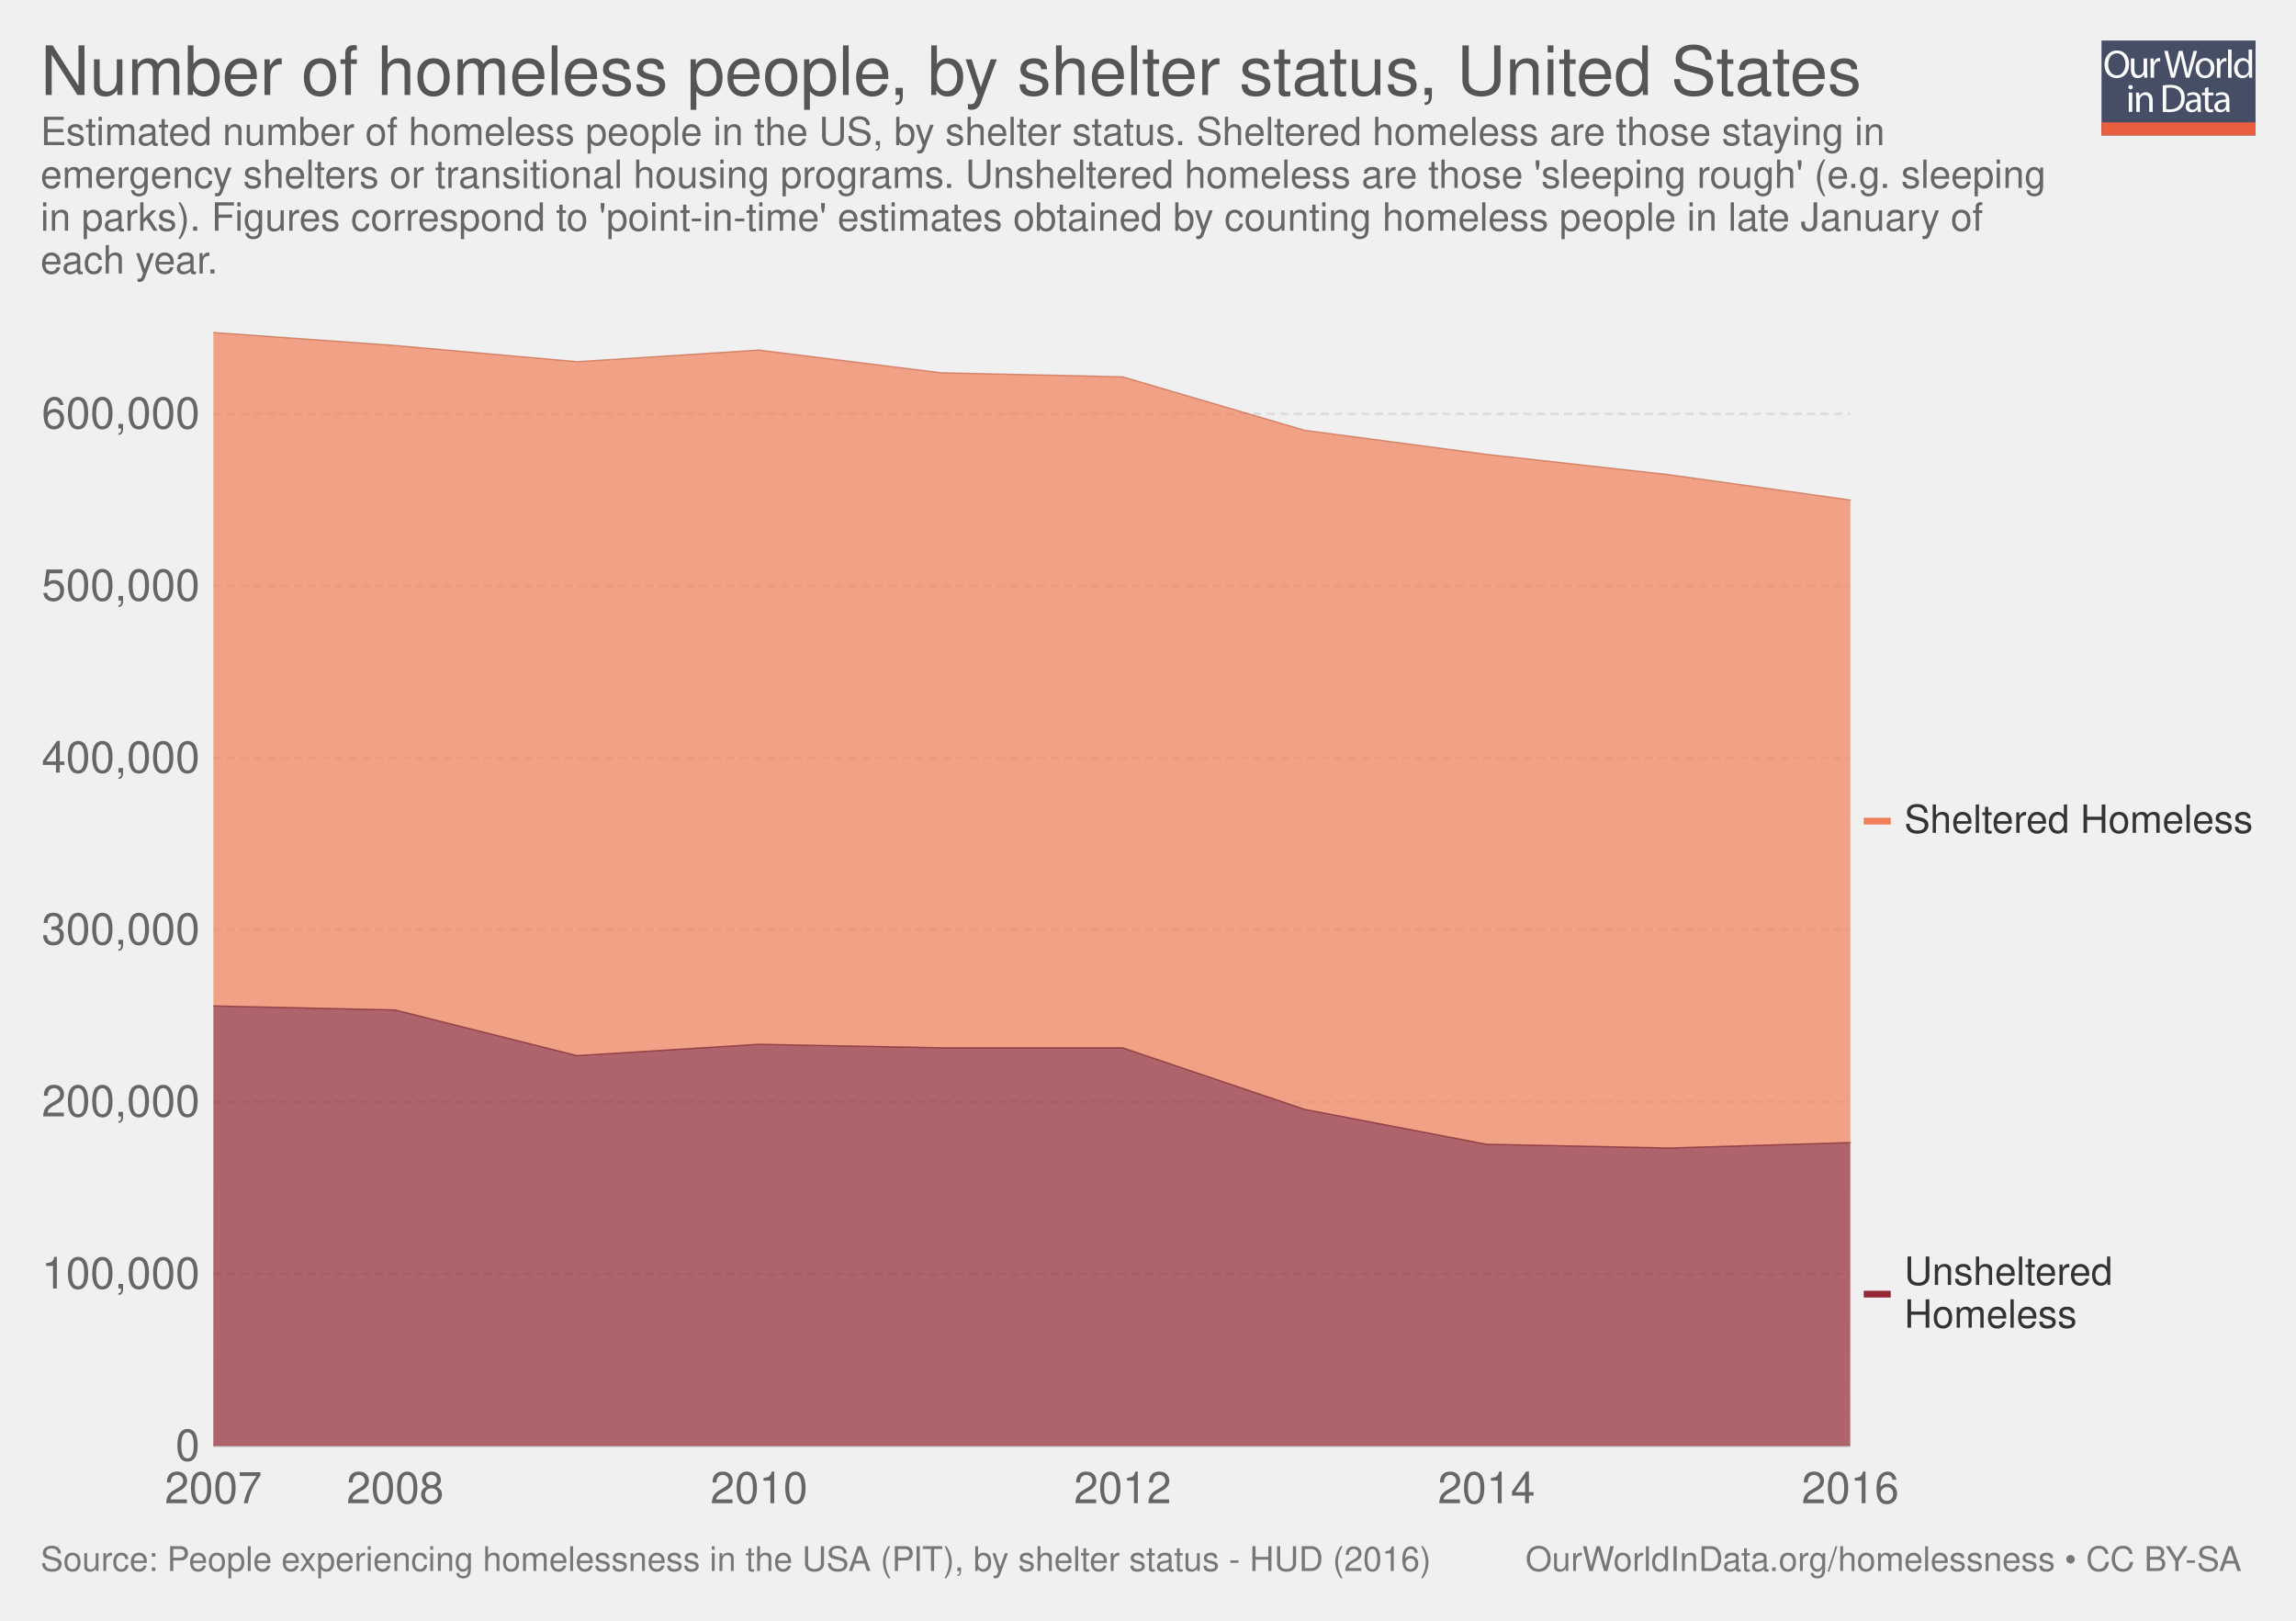
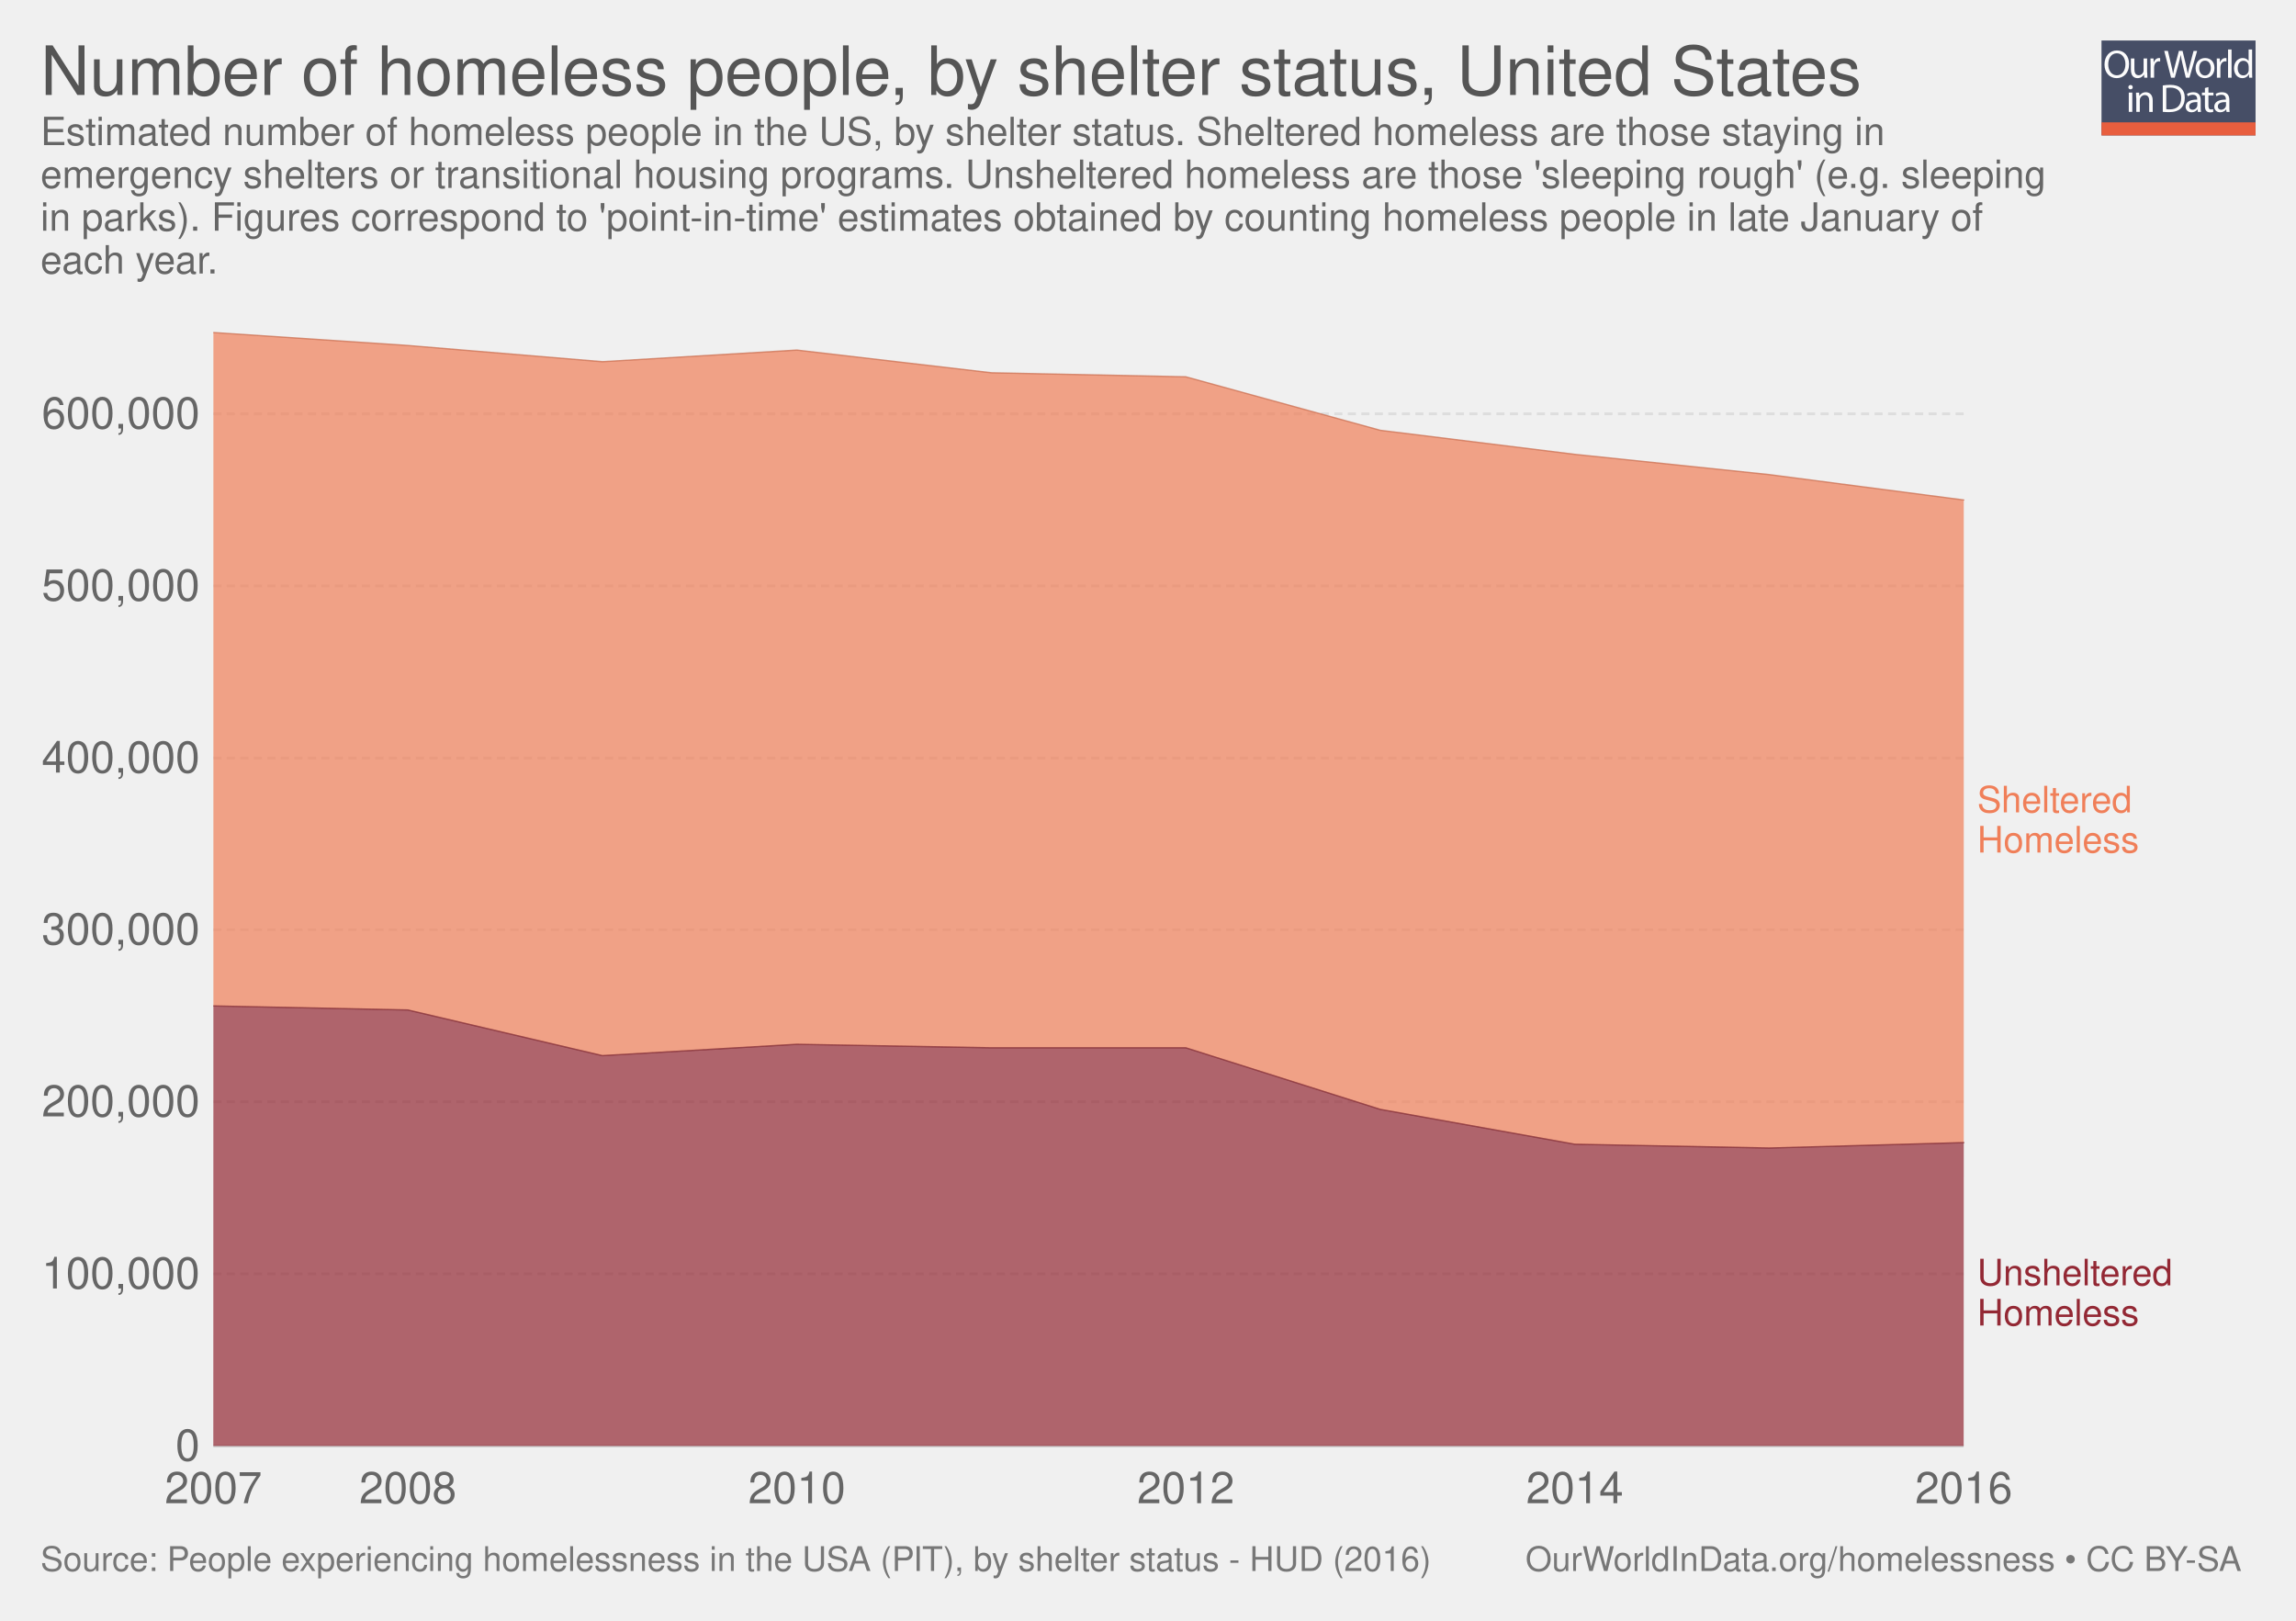
- <svg xmlns="http://www.w3.org/2000/svg" xmlns:xlink="http://www.w3.org/1999/xlink" version="1.1" style="font-family: 'Helvetica Neue', Helvetica, Arial, sans-serif; font-size: 18px; background-color: white; text-rendering: optimizeLegibility; -webkit-font-smoothing: antialiased;" width="850" height="600">
+ <svg xmlns="http://www.w3.org/2000/svg" xmlns:xlink="http://www.w3.org/1999/xlink" version="1.1" style="font-family:'Helvetica Neue', Helvetica, Arial, sans-serif;font-size:18px;background-color:white;text-rendering:optimizeLegibility;-webkit-font-smoothing:antialiased" width="850" height="600">
  <g class="ChartTab">
    <g class="HeaderView">
      <g opacity="0.8" transform="translate(778, 15) scale(0.27)">
        <a xlink:href="https://ourworldindata.org" target="_blank">
          <g>
            <rect x="0" y="0" fill="#1B2543" width="211.2" height="130.1" />
            <rect x="0" y="112.2" fill="#E63912" width="211.2" height="17.9" />
            <g>
              <rect x="1.2" y="12.3" fill="none" width="210.2" height="99.2" />
              <path fill="#FFFFFF" d="M37.8,32.2c0,12.7-7.7,19.4-17.1,19.4c-9.7,0-16.6-7.5-16.6-18.7c0-11.7,7.3-19.3,17.1-19.3 C31.3,13.7,37.8,21.3,37.8,32.2z M9.2,32.8c0,7.9,4.3,14.9,11.8,14.9c7.5,0,11.8-6.9,11.8-15.3c0-7.3-3.8-14.9-11.8-14.9 C13.1,17.5,9.2,24.8,9.2,32.8z" />
              <path fill="#FFFFFF" d="M62.7,43.8c0,2.7,0.1,5.1,0.2,7.2h-4.3l-0.3-4.3h-0.1c-1.3,2.1-4,4.9-8.8,4.9c-4.2,0-9.1-2.3-9.1-11.6 V24.6h4.8v14.6c0,5,1.5,8.4,5.9,8.4c3.2,0,5.5-2.2,6.3-4.4c0.3-0.7,0.4-1.6,0.4-2.5V24.6h4.8V43.8z" />
              <path fill="#FFFFFF" d="M67.3,32.8c0-3.1-0.1-5.8-0.2-8.2h4.2l0.2,5.2h0.2c1.2-3.5,4.1-5.8,7.3-5.8c0.5,0,0.9,0.1,1.4,0.2v4.5 c-0.5-0.1-1-0.2-1.6-0.2c-3.4,0-5.8,2.6-6.5,6.2c-0.1,0.7-0.2,1.4-0.2,2.2V51h-4.8V32.8z" />
              <path fill="#FFFFFF" d="M95.4,51l-9.4-36.8h5l4.4,18.6c1.1,4.6,2.1,9.2,2.7,12.7h0.1c0.6-3.7,1.8-8,3-12.8l4.9-18.5h5l4.5,18.7 c1,4.4,2,8.7,2.6,12.6h0.1c0.8-4,1.8-8.1,3-12.7l4.9-18.5h4.9L120.6,51h-5L111,31.9c-1.1-4.7-1.9-8.3-2.4-12h-0.1 c-0.7,3.7-1.5,7.3-2.8,12L100.4,51H95.4z" />
              <path fill="#FFFFFF" d="M154.9,37.6c0,9.8-6.8,14-13.2,14c-7.2,0-12.7-5.2-12.7-13.6c0-8.8,5.8-14,13.1-14 C149.8,24,154.9,29.5,154.9,37.6z M133.9,37.9c0,5.8,3.3,10.1,8,10.1c4.6,0,8-4.3,8-10.3c0-4.5-2.2-10.1-7.9-10.1 C136.3,27.6,133.9,32.8,133.9,37.9z" />
              <path fill="#FFFFFF" d="M158.2,32.8c0-3.1-0.1-5.8-0.2-8.2h4.2l0.2,5.2h0.2c1.2-3.5,4.1-5.8,7.3-5.8c0.5,0,0.9,0.1,1.4,0.2v4.5 c-0.5-0.1-1-0.2-1.6-0.2c-3.4,0-5.8,2.6-6.5,6.2c-0.1,0.7-0.2,1.4-0.2,2.2V51h-4.8V32.8z" />
              <path fill="#FFFFFF" d="M173.5,12.3h4.8V51h-4.8V12.3z" />
              <path fill="#FFFFFF" d="M206.5,12.3v31.9c0,2.3,0.1,5,0.2,6.8h-4.3l-0.2-4.6H202c-1.5,2.9-4.7,5.2-9,5.2 c-6.4,0-11.3-5.4-11.3-13.4c-0.1-8.8,5.4-14.2,11.9-14.2c4,0,6.8,1.9,8,4h0.1V12.3H206.5z M201.7,35.4c0-0.6-0.1-1.4-0.2-2 c-0.7-3.1-3.3-5.6-6.9-5.6c-5,0-7.9,4.4-7.9,10.2c0,5.3,2.6,9.8,7.8,9.8c3.2,0,6.2-2.1,7.1-5.7c0.2-0.7,0.2-1.3,0.2-2.1V35.4z" />
              <path fill="#FFFFFF" d="M42.8,64c0.1,1.6-1.1,2.9-3.1,2.9c-1.7,0-2.9-1.3-2.9-2.9c0-1.7,1.3-3,3-3C41.7,61,42.8,62.3,42.8,64z M37.4,97.8V71.4h4.8v26.4H37.4z" />
              <path fill="#FFFFFF" d="M47.5,78.6c0-2.7-0.1-5-0.2-7.1h4.3l0.3,4.4h0.1c1.3-2.5,4.4-5,8.8-5c3.7,0,9.4,2.2,9.4,11.2v15.8h-4.8 V82.6c0-4.3-1.6-7.8-6.1-7.8c-3.2,0-5.6,2.2-6.5,4.9c-0.2,0.6-0.3,1.4-0.3,2.2v15.9h-4.8V78.6z" />
              <path fill="#FFFFFF" d="M84,61.6c2.9-0.4,6.3-0.8,10.1-0.8c6.8,0,11.7,1.6,14.9,4.6c3.3,3,5.2,7.3,5.2,13.2c0,6-1.9,10.9-5.3,14.3 c-3.4,3.4-9.1,5.3-16.3,5.3c-3.4,0-6.2-0.2-8.6-0.4V61.6z M88.8,94.1c1.2,0.2,3,0.3,4.8,0.3c10.2,0,15.7-5.7,15.7-15.6 c0.1-8.7-4.9-14.2-14.9-14.2c-2.5,0-4.3,0.2-5.6,0.5V94.1z" />
              <path fill="#FFFFFF" d="M132.1,97.8l-0.4-3.3h-0.2c-1.5,2.1-4.3,3.9-8.1,3.9c-5.4,0-8.1-3.8-8.1-7.6c0-6.4,5.7-9.9,15.9-9.8v-0.5 c0-2.2-0.6-6.1-6-6.1c-2.5,0-5,0.8-6.9,2l-1.1-3.2c2.2-1.4,5.4-2.3,8.7-2.3c8.1,0,10.1,5.5,10.1,10.8v9.9c0,2.3,0.1,4.5,0.4,6.3 H132.1z M131.4,84.4c-5.3-0.1-11.2,0.8-11.2,5.9c0,3.1,2.1,4.6,4.5,4.6c3.4,0,5.6-2.2,6.4-4.4c0.2-0.5,0.3-1,0.3-1.5V84.4z" />
              <path fill="#FFFFFF" d="M146.6,63.9v7.6h6.9v3.7h-6.9v14.2c0,3.3,0.9,5.1,3.6,5.1c1.3,0,2.2-0.2,2.8-0.3l0.2,3.6 c-0.9,0.4-2.4,0.7-4.3,0.7c-2.2,0-4-0.7-5.2-2c-1.4-1.4-1.9-3.8-1.9-6.9V75.1h-4.1v-3.7h4.1v-6.3L146.6,63.9z" />
              <path fill="#FFFFFF" d="M171.4,97.8l-0.4-3.3h-0.2c-1.5,2.1-4.3,3.9-8.1,3.9c-5.4,0-8.1-3.8-8.1-7.6c0-6.4,5.7-9.9,15.9-9.8v-0.5 c0-2.2-0.6-6.1-6-6.1c-2.5,0-5,0.8-6.9,2l-1.1-3.2c2.2-1.4,5.4-2.3,8.7-2.3c8.1,0,10.1,5.5,10.1,10.8v9.9c0,2.3,0.1,4.5,0.4,6.3 H171.4z M170.7,84.4c-5.3-0.1-11.2,0.8-11.2,5.9c0,3.1,2.1,4.6,4.5,4.6c3.4,0,5.6-2.2,6.4-4.4c0.2-0.5,0.3-1,0.3-1.5V84.4z" />
            </g>
          </g>
        </a>
      </g>
      <a href="https://ourworldindata.org/grapher/number-of-homeless-people-by-shelter-status" target="_blank">
        <text font-size="25.20" x="15.0" y="35.2" fill="#555">
          <tspan x="15" y="35.16">Number of homeless people, by shelter status, United States</tspan>
        </text>
      </a>
      <text font-size="14.40" x="15.0" y="53.7" fill="#666">
        <tspan x="15" y="53.72">Estimated number of homeless people in the US, by shelter status. Sheltered homeless are those staying in</tspan>
        <tspan x="15" y="69.56">emergency shelters or transitional housing programs. Unsheltered homeless are those 'sleeping rough' (e.g. sleeping</tspan>
        <tspan x="15" y="85.4">in parks). Figures correspond to 'point-in-time' estimates obtained by counting homeless people in late January of</tspan>
        <tspan x="15" y="101.24">each year. </tspan>
      </text>
    </g>
    <g class="StackedArea">
      <defs>
-         <clipPath id="boundsClip-2227">
+         <clipPath id="boundsClip-5">
          <rect x="78.968" y="0" width="820" height="866.8" />
        </clipPath>
      </defs>
      <g class="AxisBoxView">
        <g class="HorizontalAxis">
          <text x="79" y="556.5" fill="#666" text-anchor="middle" font-size="16.2">2007</text>
-           <text x="146.3" y="556.5" fill="#666" text-anchor="middle" font-size="16.2">2008</text>
-           <text x="281" y="556.5" fill="#666" text-anchor="middle" font-size="16.2">2010</text>
-           <text x="415.6" y="556.5" fill="#666" text-anchor="middle" font-size="16.2">2012</text>
-           <text x="550.3" y="556.5" fill="#666" text-anchor="middle" font-size="16.2">2014</text>
-           <text x="685" y="556.5" fill="#666" text-anchor="middle" font-size="16.2">2016</text>
+           <text x="151" y="556.5" fill="#666" text-anchor="middle" font-size="16.2">2008</text>
+           <text x="295" y="556.5" fill="#666" text-anchor="middle" font-size="16.2">2010</text>
+           <text x="439" y="556.5" fill="#666" text-anchor="middle" font-size="16.2">2012</text>
+           <text x="583" y="556.5" fill="#666" text-anchor="middle" font-size="16.2">2014</text>
+           <text x="727" y="556.5" fill="#666" text-anchor="middle" font-size="16.2">2016</text>
        </g>
        <g class="VerticalAxis">
          <text x="73.97" y="535.3" fill="#666" dominant-baseline="middle" text-anchor="end" font-size="16.2">0</text>
          <text x="73.97" y="471.6" fill="#666" dominant-baseline="middle" text-anchor="end" font-size="16.2">100,000</text>
          <text x="73.97" y="407.9" fill="#666" dominant-baseline="middle" text-anchor="end" font-size="16.2">200,000</text>
          <text x="73.97" y="344.2" fill="#666" dominant-baseline="middle" text-anchor="end" font-size="16.2">300,000</text>
          <text x="73.97" y="280.6" fill="#666" dominant-baseline="middle" text-anchor="end" font-size="16.2">400,000</text>
          <text x="73.97" y="216.9" fill="#666" dominant-baseline="middle" text-anchor="end" font-size="16.2">500,000</text>
          <text x="73.97" y="153.2" fill="#666" dominant-baseline="middle" text-anchor="end" font-size="16.2">600,000</text>
        </g>
        <g class="AxisGridLines">
-           <line x1="78.97" y1="535.3" x2="684.97" y2="535.3" stroke="#ccc" />
-           <line x1="78.97" y1="471.6" x2="684.97" y2="471.6" stroke="#ddd" stroke-dasharray="3,2" />
-           <line x1="78.97" y1="407.9" x2="684.97" y2="407.9" stroke="#ddd" stroke-dasharray="3,2" />
-           <line x1="78.97" y1="344.2" x2="684.97" y2="344.2" stroke="#ddd" stroke-dasharray="3,2" />
-           <line x1="78.97" y1="280.6" x2="684.97" y2="280.6" stroke="#ddd" stroke-dasharray="3,2" />
-           <line x1="78.97" y1="216.9" x2="684.97" y2="216.9" stroke="#ddd" stroke-dasharray="3,2" />
-           <line x1="78.97" y1="153.2" x2="684.97" y2="153.2" stroke="#ddd" stroke-dasharray="3,2" />
+           <line x1="78.97" y1="535.3" x2="726.97" y2="535.3" stroke="#ccc" />
+           <line x1="78.97" y1="471.6" x2="726.97" y2="471.6" stroke="#ddd" stroke-dasharray="3,2" />
+           <line x1="78.97" y1="407.9" x2="726.97" y2="407.9" stroke="#ddd" stroke-dasharray="3,2" />
+           <line x1="78.97" y1="344.2" x2="726.97" y2="344.2" stroke="#ddd" stroke-dasharray="3,2" />
+           <line x1="78.97" y1="280.6" x2="726.97" y2="280.6" stroke="#ddd" stroke-dasharray="3,2" />
+           <line x1="78.97" y1="216.9" x2="726.97" y2="216.9" stroke="#ddd" stroke-dasharray="3,2" />
+           <line x1="78.97" y1="153.2" x2="726.97" y2="153.2" stroke="#ddd" stroke-dasharray="3,2" />
        </g>
      </g>
-       <g clip-path="url(#boundsClip-2227)">
+       <g clip-path="url(#boundsClip-5)">
        <g class="HeightedLegend clickable">
          <g class="legendMark">
-             <rect x="689.968" y="296.8" width="145.032" height="14.4" fill="#fff" opacity="0" />
-             <rect x="689.968" y="302.75" width="10" height="2.5" fill="#f07f59" />
-             <text font-size="14.40" x="705.0" y="308.3" fill="#333">
-               <tspan x="704.968" y="308.32">Sheltered Homeless</tspan>
+             <rect x="726.965" y="289.95" width="95.075" height="28.1" fill="#fff" opacity="0" />
+             <text font-size="13.50" x="732.0" y="300.8" fill="#f07f59">
+               <tspan x="731.965" y="300.75">Sheltered</tspan>
+               <tspan x="731.965" y="315.6">Homeless</tspan>
            </text>
          </g>
          <g class="legendMark">
-             <rect x="689.968" y="464.15" width="92.904" height="29.9" fill="#fff" opacity="0" />
-             <rect x="689.968" y="477.85" width="10" height="2.5" fill="#932834" />
-             <text font-size="14.40" x="705.0" y="475.7" fill="#333">
-               <tspan x="704.968" y="475.67">Unsheltered</tspan>
-               <tspan x="704.968" y="491.51">Homeless</tspan>
+             <rect x="726.965" y="465.05" width="108.035" height="28.1" fill="#fff" opacity="0" />
+             <text font-size="13.50" x="732.0" y="475.9" fill="#932834">
+               <tspan x="731.965" y="475.85">Unsheltered</tspan>
+               <tspan x="731.965" y="490.7">Homeless</tspan>
            </text>
          </g>
        </g>
        <g class="Areas">
-           <rect x="78.968" y="123.1" width="606" height="412.2" opacity="0" fill="rgba(255,255,255,0)" />
-           <path stroke-linecap="round" d="M79 372.4L146.3 373.9L213.6 390.8L281 386.6L348.3 387.9L415.6 387.9L483 410.7L550.3 423.6L617.6 425L685 423L684.968 535.3L78.968 535.3" fill="#932834" fill-opacity="0.7" class="United-States_1-area" />
-           <path stroke-linecap="round" d="M79 123.1L146.3 127.9L213.6 133.9L281 129.6L348.3 138L415.6 139.5L483 159.3L550.3 168.2L617.6 175.7L685 185.1L685 423L617.6 425L550.3 423.6L483 410.7L415.6 387.9L348.3 387.9L281 386.6L213.6 390.8L146.3 373.9L79 372.4" fill="#f07f59" fill-opacity="0.7" class="United-States_0-area" />
-           <path stroke-linecap="round" d="M79 372.4L146.3 373.9L213.6 390.8L281 386.6L348.3 387.9L415.6 387.9L483 410.7L550.3 423.6L617.6 425L685 423" stroke="rgb(123, 33, 44)" stroke-opacity="0.7" stroke-width="0.5" fill="none" class="United-States_1-border" />
-           <path stroke-linecap="round" d="M79 123.1L146.3 127.9L213.6 133.9L281 129.6L348.3 138L415.6 139.5L483 159.3L550.3 168.2L617.6 175.7L685 185.1" stroke="rgb(201, 106, 74)" stroke-opacity="0.7" stroke-width="0.5" fill="none" class="United-States_0-border" />
+           <rect x="78.968" y="123.1" width="647.997" height="412.2" opacity="0" fill="rgba(255,255,255,0)" />
+           <path class="United-States_1-area" stroke-linecap="round" d="M79 372.4L151 373.9L223 390.8L295 386.6L367 387.9L439 387.9L511 410.7L583 423.6L655 425L727 423L726.965 535.3L78.968 535.3" fill="#932834" fill-opacity="0.7" />
+           <path class="United-States_0-area" stroke-linecap="round" d="M79 123.1L151 127.9L223 133.9L295 129.6L367 138L439 139.5L511 159.3L583 168.2L655 175.7L727 185.1L727 423L655 425L583 423.6L511 410.7L439 387.9L367 387.9L295 386.6L223 390.8L151 373.9L79 372.4" fill="#f07f59" fill-opacity="0.7" />
+           <path class="United-States_1-border" stroke-linecap="round" d="M79 372.4L151 373.9L223 390.8L295 386.6L367 387.9L439 387.9L511 410.7L583 423.6L655 425L727 423" stroke="rgb(123, 33, 44)" stroke-opacity="0.7" stroke-width="0.5" fill="none" />
+           <path class="United-States_0-border" stroke-linecap="round" d="M79 123.1L151 127.9L223 133.9L295 129.6L367 138L439 139.5L511 159.3L583 168.2L655 175.7L727 185.1" stroke="rgb(201, 106, 74)" stroke-opacity="0.7" stroke-width="0.5" fill="none" />
        </g>
      </g>
    </g>
-     <g style="fill: #777;" class="SourcesFooter">
-       <g style="fill: #777;" class="clickable">
+     <g class="SourcesFooter" style="fill:#777">
+       <g class="clickable" style="fill:#777">
        <text font-size="12.60" x="15.0" y="581.6">
          <tspan x="15" y="581.58">Source: People experiencing homelessness in the USA (PIT), by shelter status - HUD (2016)</tspan>
        </text>
      </g>
      <text font-size="12.60" x="564.7" y="581.6">
        <tspan x="564.73" y="581.58">
-           <a target="_blank" style="fill: #777;" href="https://ourworldindata.org/homelessness">OurWorldInData.org/homelessness</a> • <a style="fill: #777;" href="http://creativecommons.org/licenses/by-sa/4.0/deed.en_US" target="_blank">CC BY-SA</a>
+           <a target="_blank" style="fill: #777;" href="https://ourworldindata.org/homelessness">OurWorldInData.org/homelessness</a> • <a style="fill: #777;" class="cclogo" href="http://creativecommons.org/licenses/by-sa/4.0/deed.en_US" target="_blank">CC BY-SA</a>
        </tspan>
      </text>
    </g>
  </g>
</svg>
